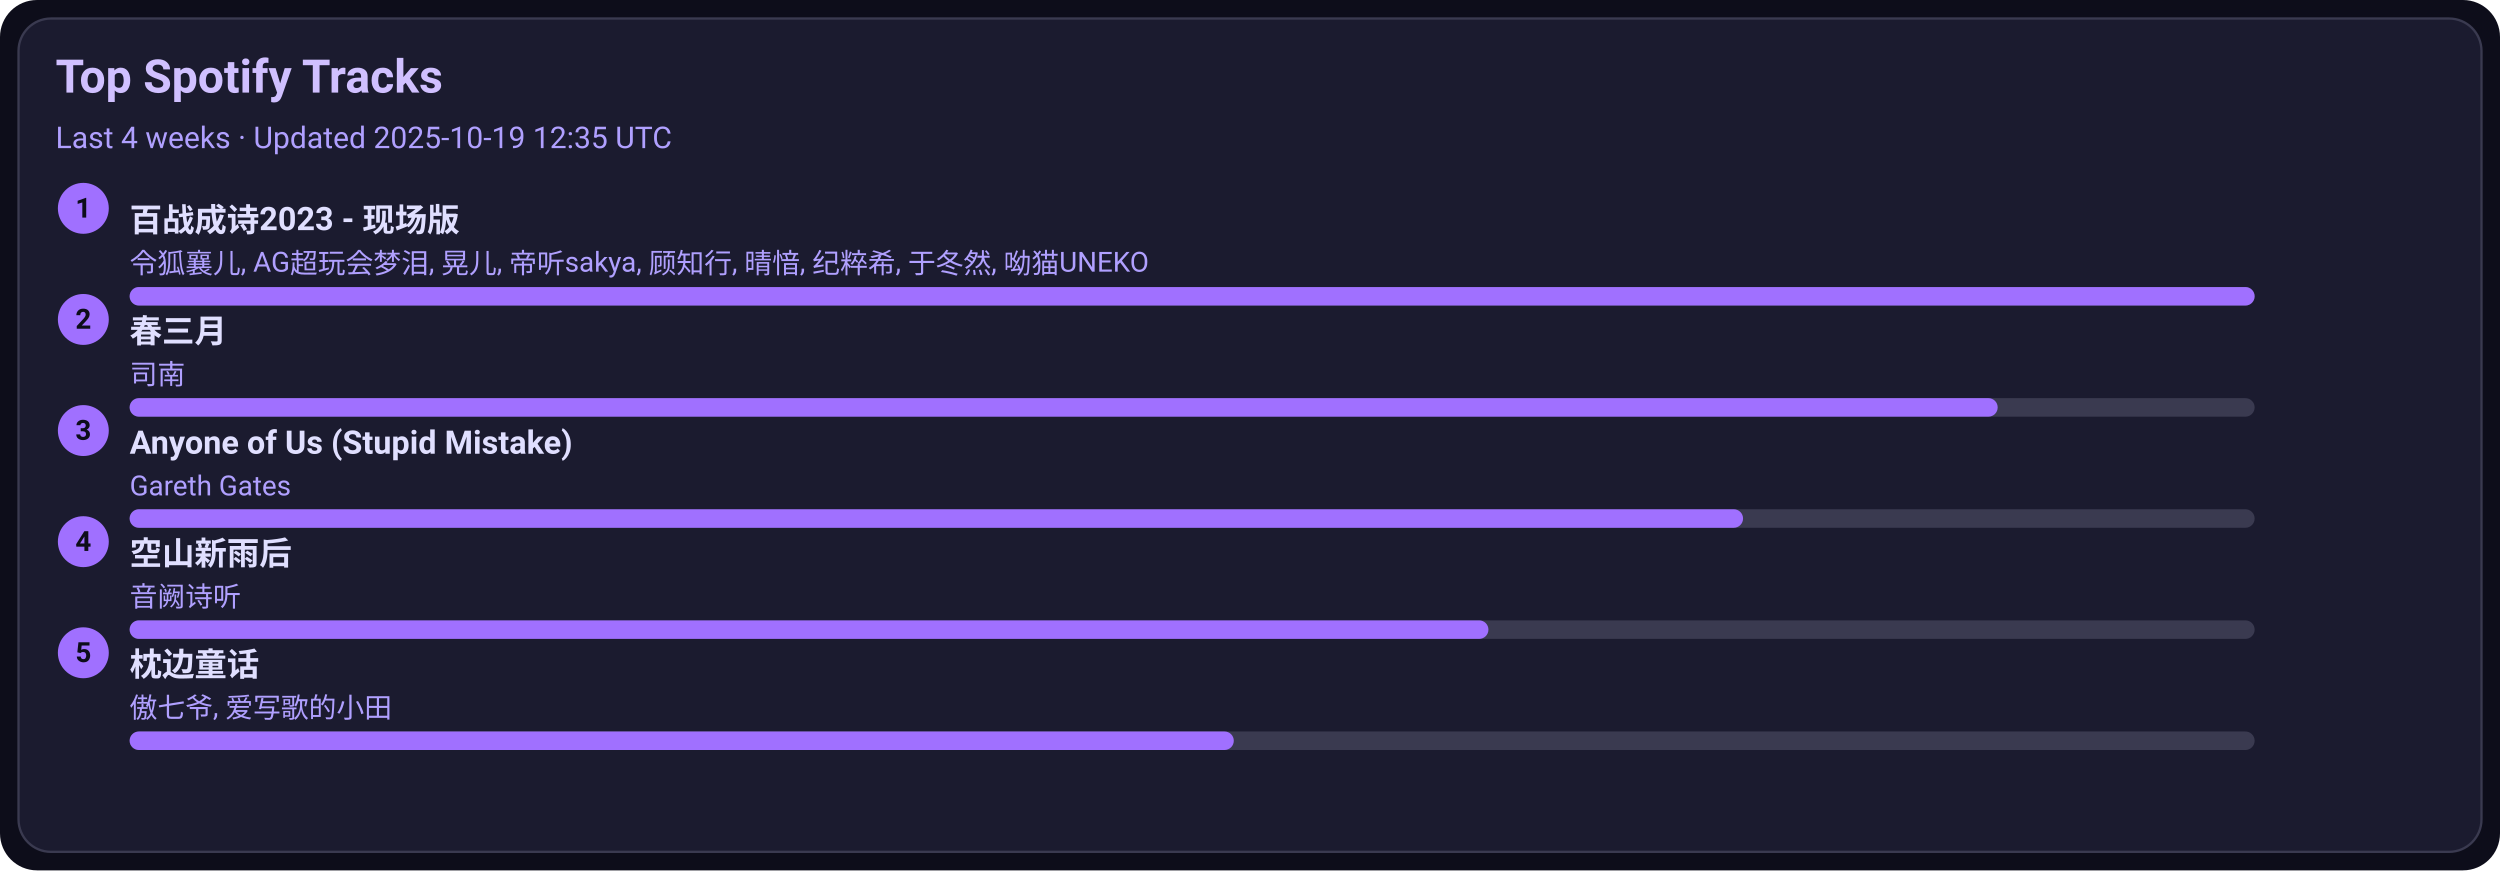
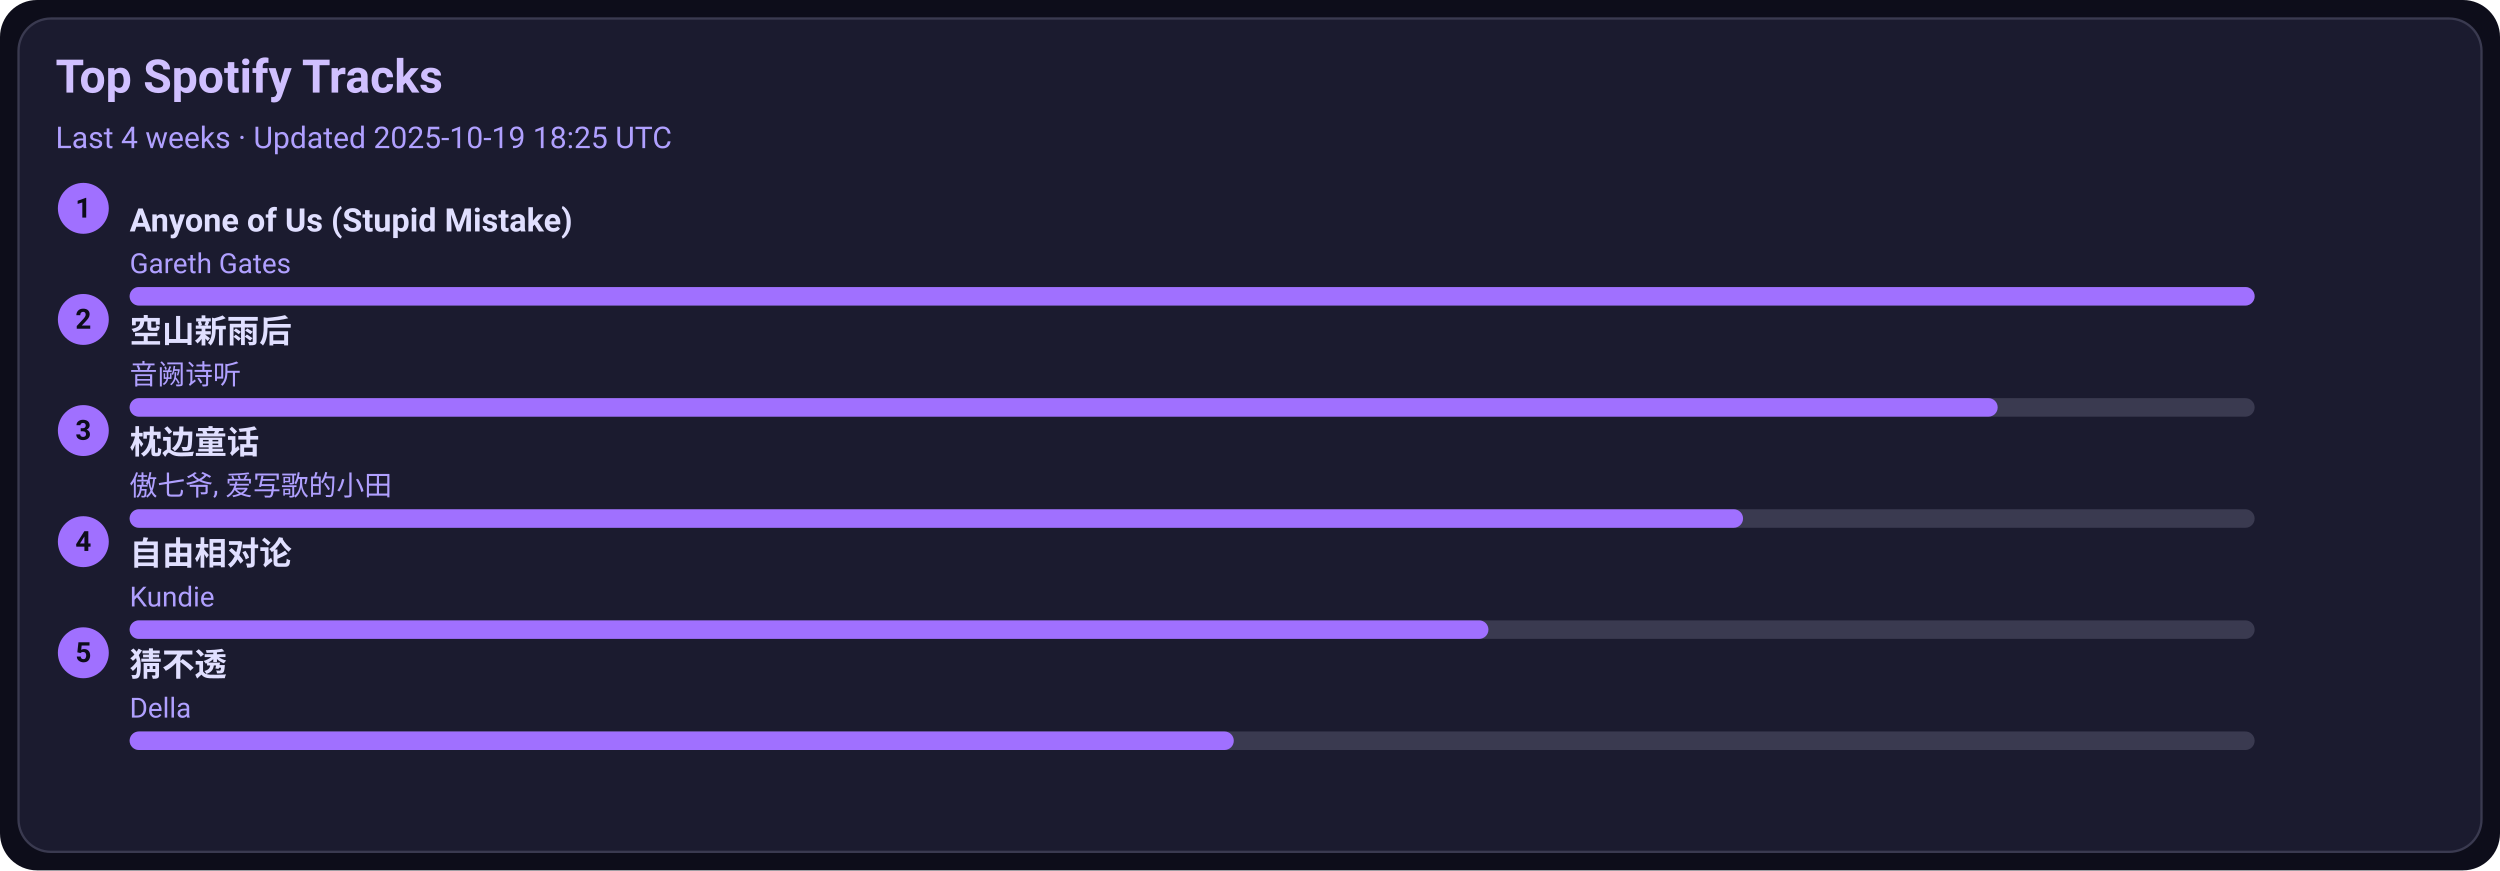
<svg xmlns="http://www.w3.org/2000/svg" width="1080" height="376" viewBox="0 0 1080 376">
  <style>text{font-family:-apple-system,BlinkMacSystemFont,Segoe UI,Roboto,Ubuntu,Helvetica Neue,Arial,Noto Sans,sans-serif}</style>
  <rect width="1080" height="376" rx="16" fill="#0d0d1a" />
  <rect x="8" y="8" width="1064" height="360" rx="14" fill="#1b1b2f" stroke="#3a3a50" />
  <text x="24" y="40" font-size="20" fill="#d0c0ff" font-weight="600">Top Spotify Tracks</text>
-   <text x="24" y="64" font-size="13" fill="#b0a0ff">Last 4 weeks · Updated 2025-10-19 12:35 UTC</text>
+   <text x="24" y="64" font-size="13" fill="#b0a0ff">Last 4 weeks · Updated 2025-10-19 18:25 UTC</text>
  <circle cx="36" cy="90" r="11" fill="#a070ff" />
  <text x="36" y="94" text-anchor="middle" font-size="12" fill="#0d0d1a" font-weight="700">1</text>
-   <a href="https://open.spotify.com/track/2gttnS8fWnDwziLFt2TLEi" target="_blank" rel="noopener noreferrer">
-     <text x="56" y="100" font-size="14" fill="#e0dfff" font-weight="600">百战成诗2023 - 现场版</text>
+   <a href="https://open.spotify.com/track/7KZo8AI9F3Vnn3FXEYBL9f" target="_blank" rel="noopener noreferrer">
+     <text x="56" y="100" font-size="14" fill="#e0dfff" font-weight="600">Anyone of Us (Stupid Mistake)</text>
  </a>
-   <text x="56" y="118" font-size="12" fill="#b0a0ff">令狐襄儿, AG超玩会梦泪, 晃儿, 帝听sakya, 顾知行, 晴愔, 纪粹希, 于冬然, 呦猫UNEKO</text>
+   <text x="56" y="118" font-size="12" fill="#b0a0ff">Gareth Gates</text>
  <rect x="56" y="124" width="918" height="8" rx="4" fill="#3a3a50" />
  <rect x="56" y="124" width="918" height="8" rx="4" fill="#a070ff" />
  <circle cx="36" cy="138" r="11" fill="#a070ff" />
  <text x="36" y="142" text-anchor="middle" font-size="12" fill="#0d0d1a" font-weight="700">2</text>
-   <a href="https://open.spotify.com/track/5A9BOP4WTk2UayDlMb8w98" target="_blank" rel="noopener noreferrer">
-     <text x="56" y="148" font-size="14" fill="#e0dfff" font-weight="600">春三月</text>
+   <a href="https://open.spotify.com/track/7c1D58U8AIVOGlYzh5U6sk" target="_blank" rel="noopener noreferrer">
+     <text x="56" y="148" font-size="14" fill="#e0dfff" font-weight="600">空山新雨后</text>
  </a>
-   <text x="56" y="166" font-size="12" fill="#b0a0ff">司南</text>
+   <text x="56" y="166" font-size="12" fill="#b0a0ff">音阙诗听</text>
  <rect x="56" y="172" width="918" height="8" rx="4" fill="#3a3a50" />
  <rect x="56" y="172" width="807" height="8" rx="4" fill="#a070ff" />
  <circle cx="36" cy="186" r="11" fill="#a070ff" />
  <text x="36" y="190" text-anchor="middle" font-size="12" fill="#0d0d1a" font-weight="700">3</text>
-   <a href="https://open.spotify.com/track/7KZo8AI9F3Vnn3FXEYBL9f" target="_blank" rel="noopener noreferrer">
-     <text x="56" y="196" font-size="14" fill="#e0dfff" font-weight="600">Anyone of Us (Stupid Mistake)</text>
+   <a href="https://open.spotify.com/track/3I8tlHNA9NM8dL0B23xGIY" target="_blank" rel="noopener noreferrer">
+     <text x="56" y="196" font-size="14" fill="#e0dfff" font-weight="600">枕边童话</text>
  </a>
-   <text x="56" y="214" font-size="12" fill="#b0a0ff">Gareth Gates</text>
+   <text x="56" y="214" font-size="12" fill="#b0a0ff">傲七爷, 爱写歌的小田</text>
  <rect x="56" y="220" width="918" height="8" rx="4" fill="#3a3a50" />
  <rect x="56" y="220" width="697" height="8" rx="4" fill="#a070ff" />
  <circle cx="36" cy="234" r="11" fill="#a070ff" />
  <text x="36" y="238" text-anchor="middle" font-size="12" fill="#0d0d1a" font-weight="700">4</text>
-   <a href="https://open.spotify.com/track/7c1D58U8AIVOGlYzh5U6sk" target="_blank" rel="noopener noreferrer">
-     <text x="56" y="244" font-size="14" fill="#e0dfff" font-weight="600">空山新雨后</text>
+   <a href="https://open.spotify.com/track/1np2B0M4TkyE1xgpjG4dJn" target="_blank" rel="noopener noreferrer">
+     <text x="56" y="244" font-size="14" fill="#e0dfff" font-weight="600">自由相对论</text>
  </a>
-   <text x="56" y="262" font-size="12" fill="#b0a0ff">音阙诗听</text>
+   <text x="56" y="262" font-size="12" fill="#b0a0ff">Kundie</text>
  <rect x="56" y="268" width="918" height="8" rx="4" fill="#3a3a50" />
  <rect x="56" y="268" width="587" height="8" rx="4" fill="#a070ff" />
  <circle cx="36" cy="282" r="11" fill="#a070ff" />
  <text x="36" y="286" text-anchor="middle" font-size="12" fill="#0d0d1a" font-weight="700">5</text>
-   <a href="https://open.spotify.com/track/3I8tlHNA9NM8dL0B23xGIY" target="_blank" rel="noopener noreferrer">
-     <text x="56" y="292" font-size="14" fill="#e0dfff" font-weight="600">枕边童话</text>
+   <a href="https://open.spotify.com/track/5FGzM47D9MUa0y7qb2D0Ix" target="_blank" rel="noopener noreferrer">
+     <text x="56" y="292" font-size="14" fill="#e0dfff" font-weight="600">猜不透</text>
  </a>
-   <text x="56" y="310" font-size="12" fill="#b0a0ff">傲七爷, 爱写歌的小田</text>
+   <text x="56" y="310" font-size="12" fill="#b0a0ff">Della</text>
  <rect x="56" y="316" width="918" height="8" rx="4" fill="#3a3a50" />
  <rect x="56" y="316" width="477" height="8" rx="4" fill="#a070ff" />
</svg>
